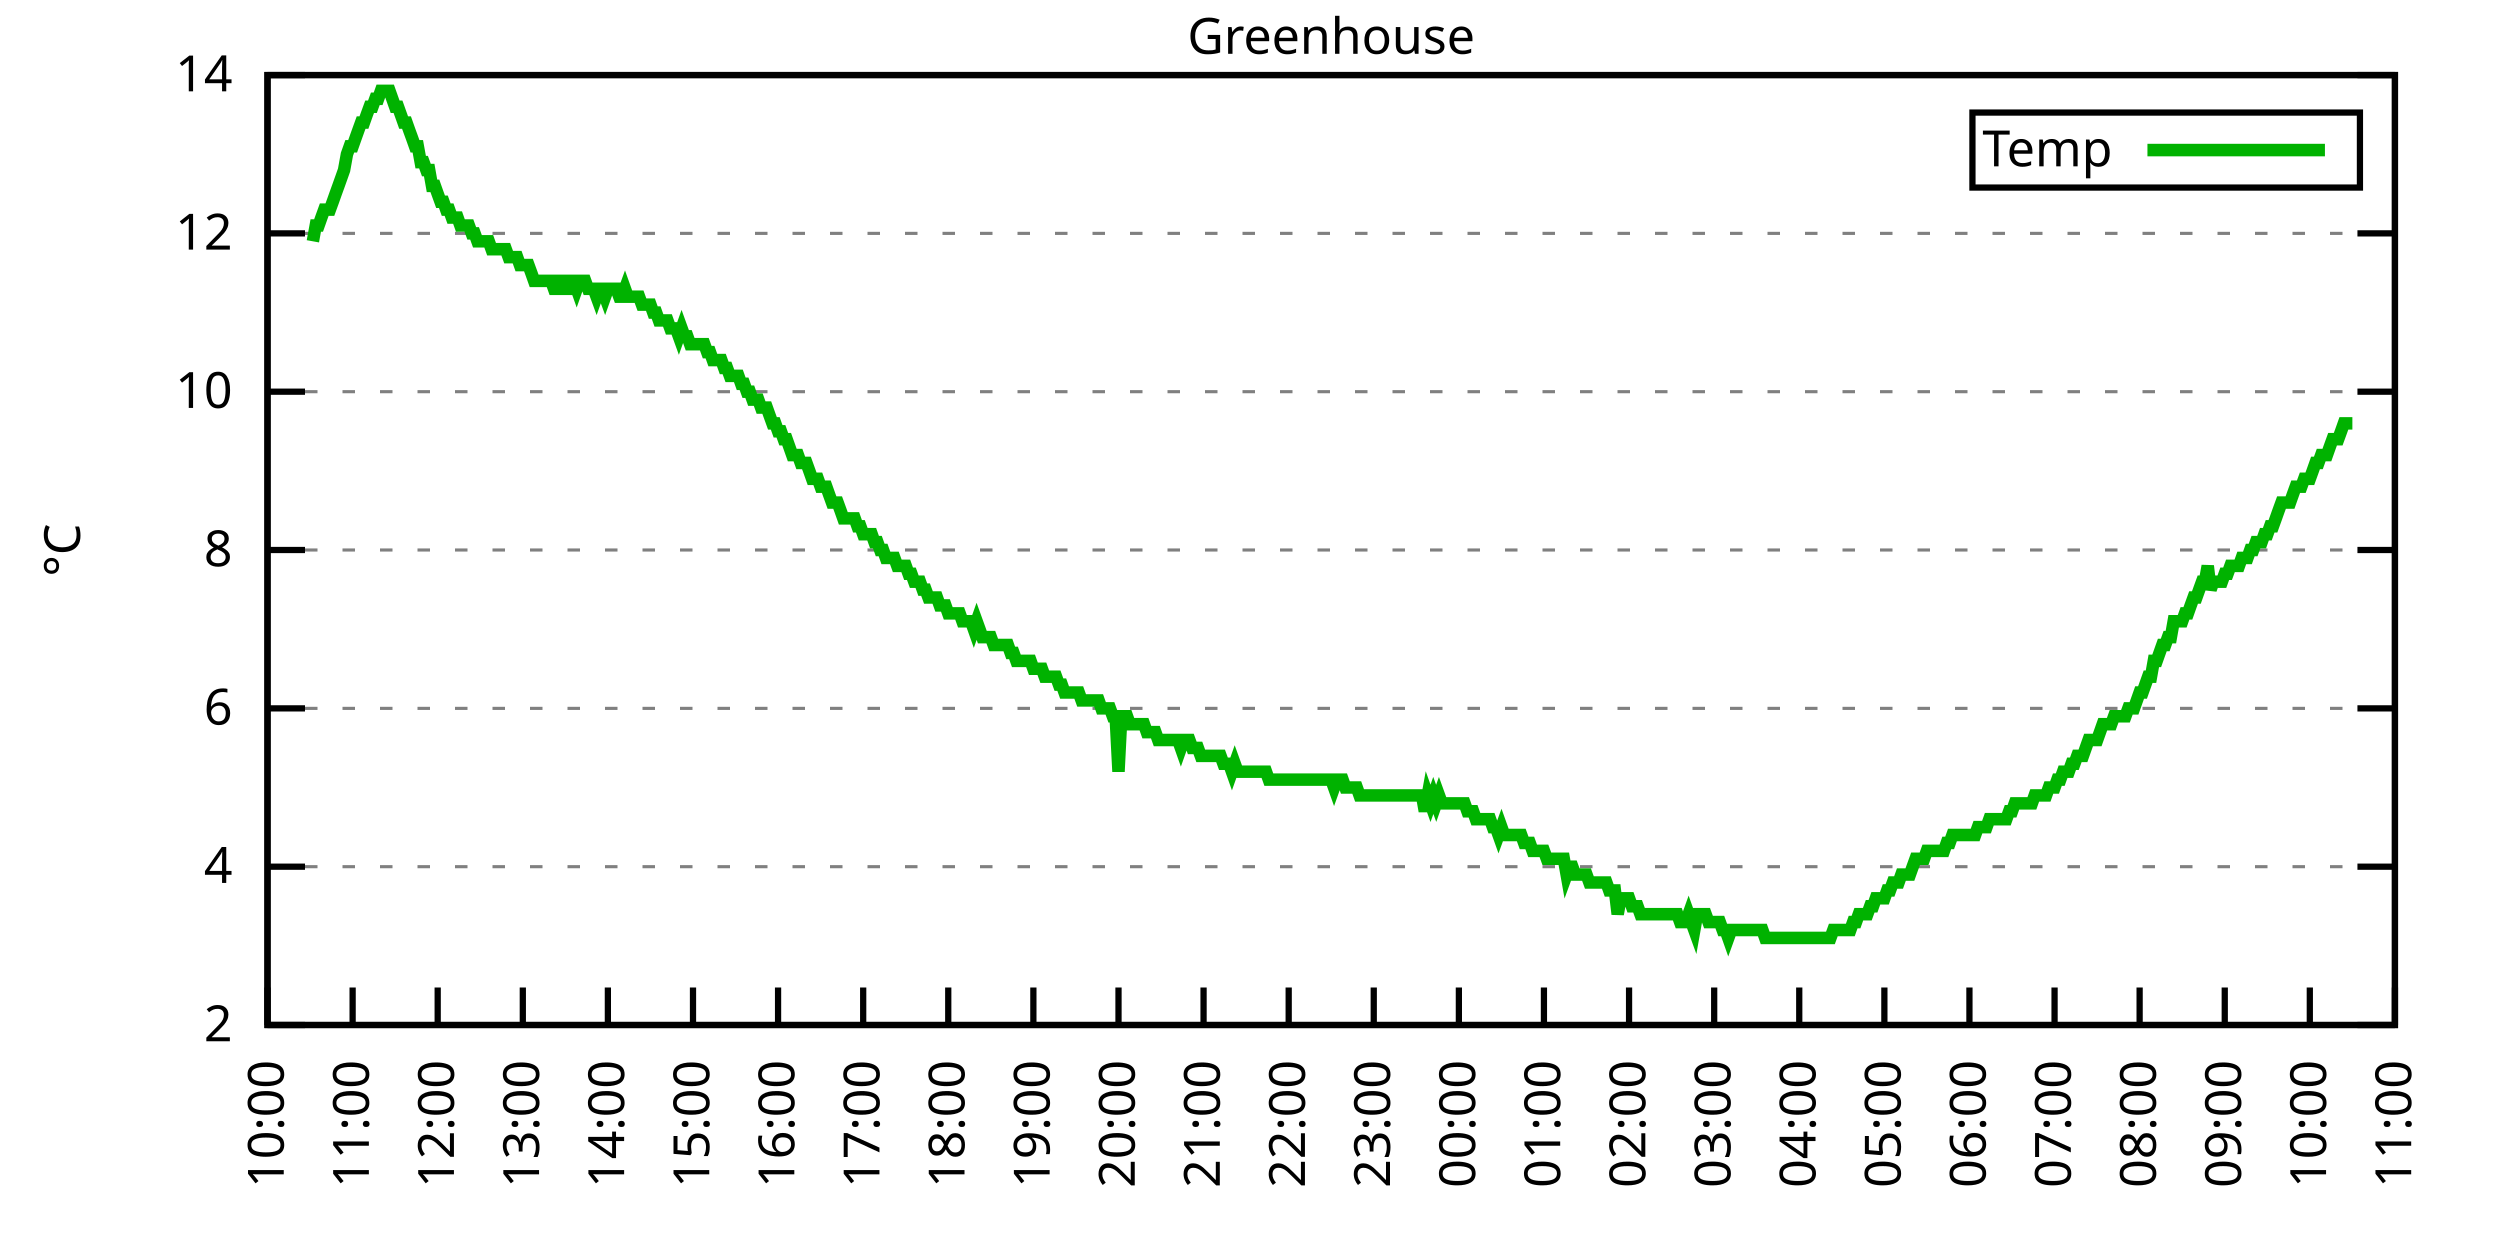
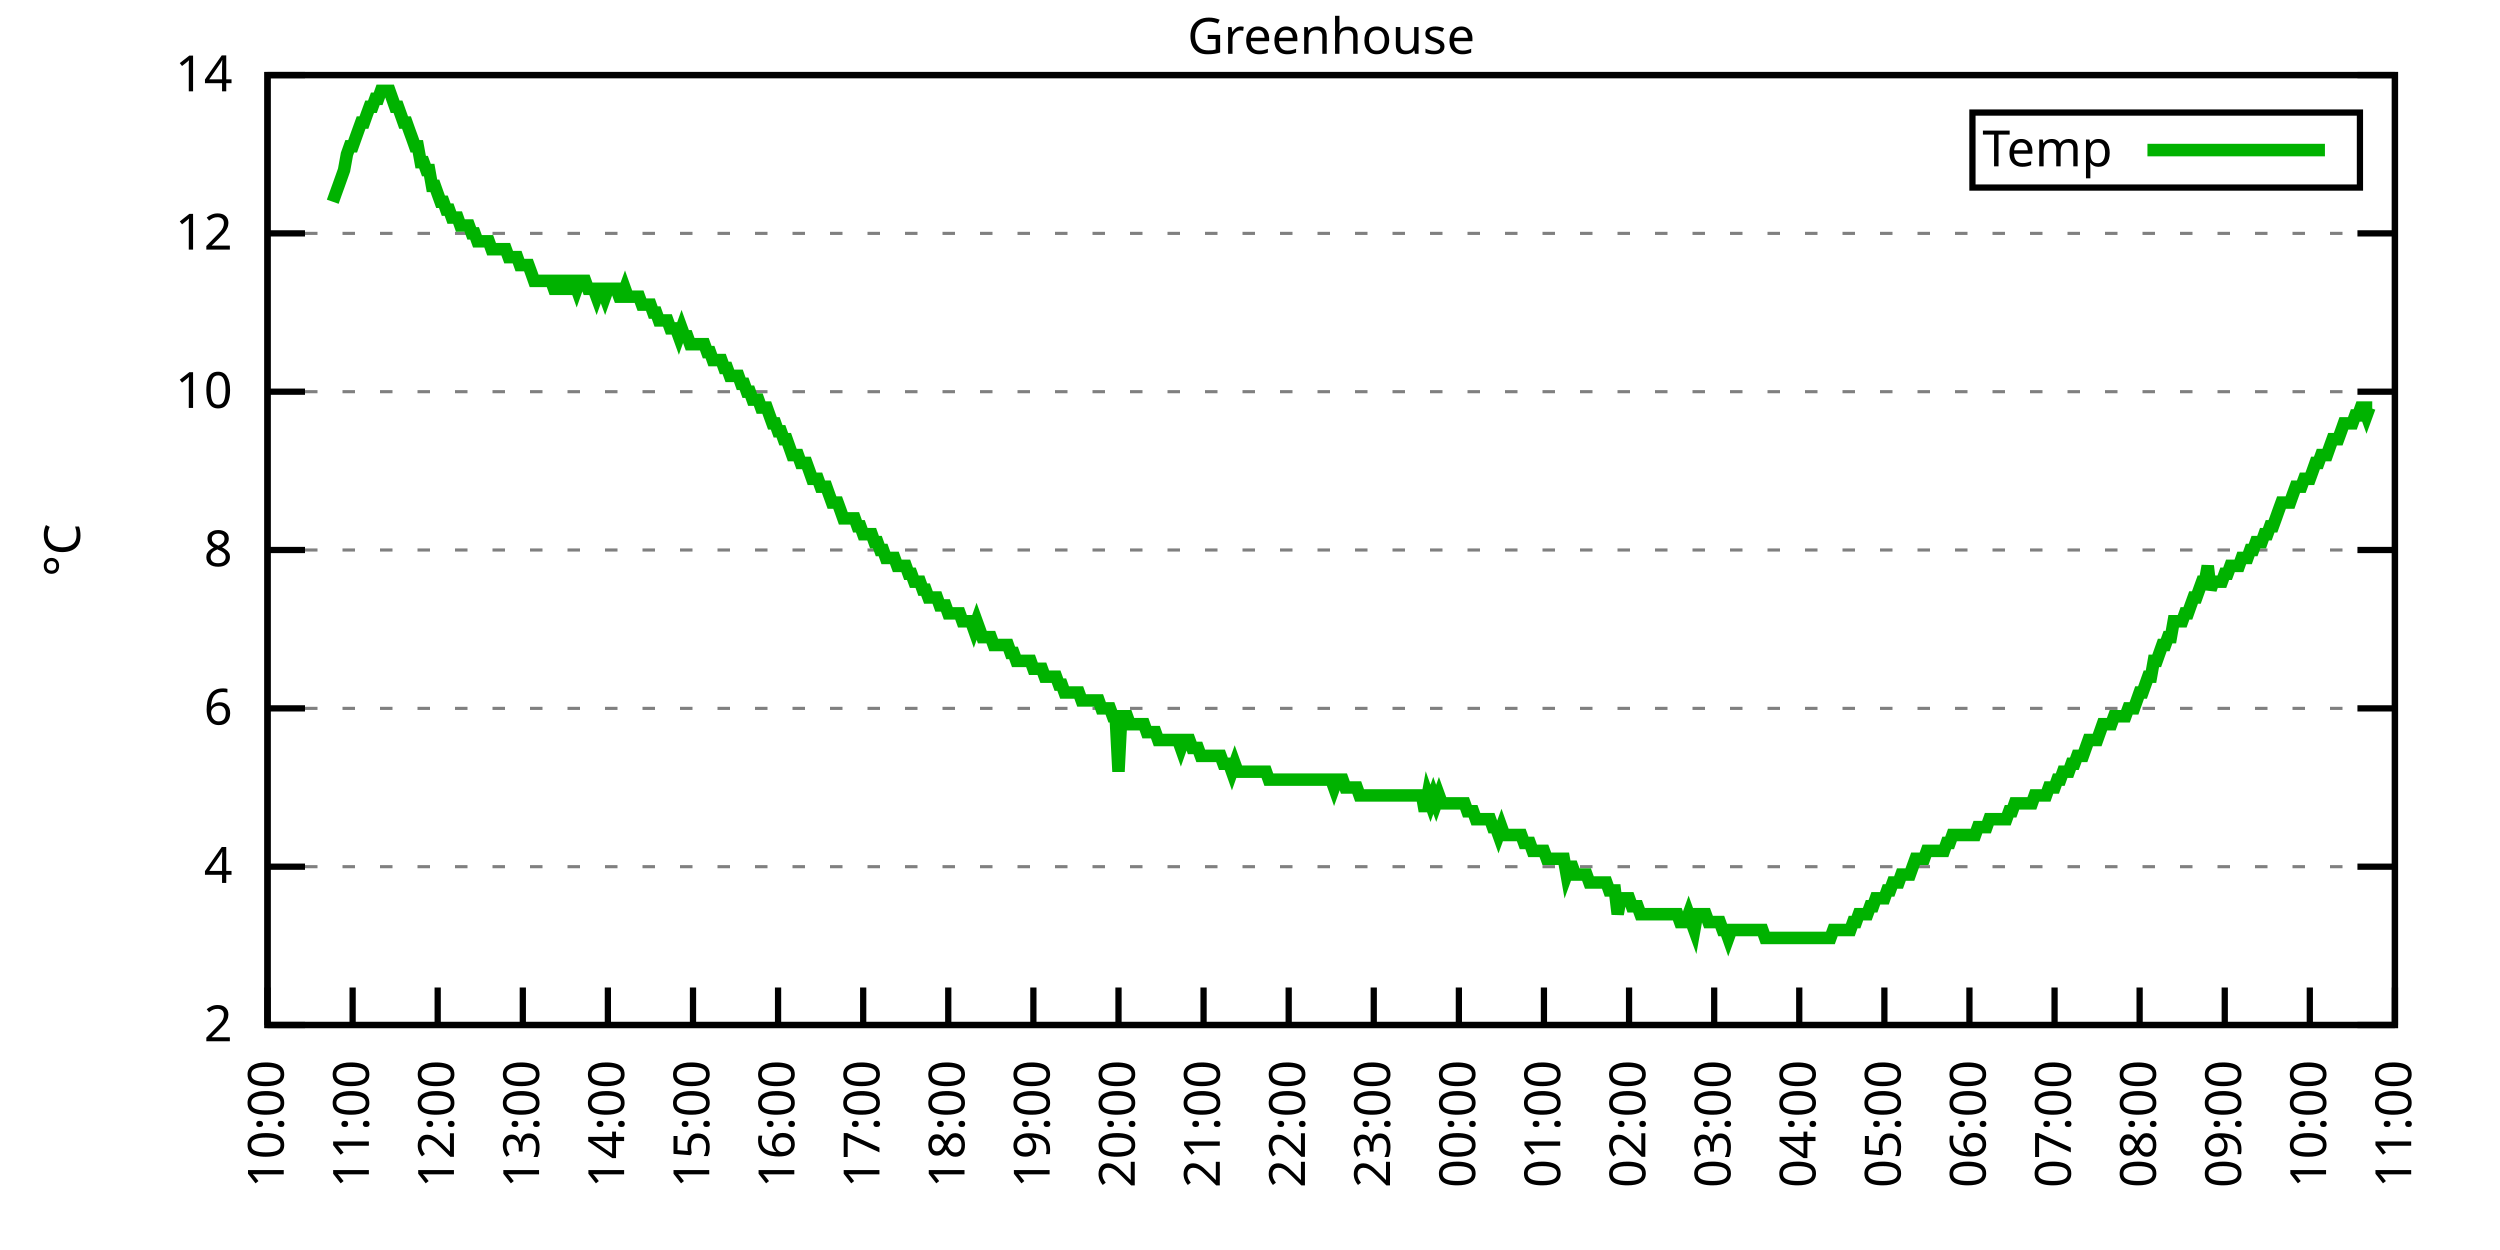
<svg xmlns="http://www.w3.org/2000/svg" xmlns:xlink="http://www.w3.org/1999/xlink" width="400" height="200" viewBox="0 0 400 200">
  <g id="gnuplot_canvas">
    <rect x="0" y="0" width="400" height="200" fill="none" />
    <defs>
      <circle id="gpDot" r="0.5" stroke-width="0.5" stroke="currentColor" />
      <path id="gpPt0" stroke-width="0.333" stroke="currentColor" d="M-1,0 h2 M0,-1 v2" />
      <path id="gpPt1" stroke-width="0.333" stroke="currentColor" d="M-1,-1 L1,1 M1,-1 L-1,1" />
      <path id="gpPt2" stroke-width="0.333" stroke="currentColor" d="M-1,0 L1,0 M0,-1 L0,1 M-1,-1 L1,1 M-1,1 L1,-1" />
      <rect id="gpPt3" stroke-width="0.333" stroke="currentColor" x="-1" y="-1" width="2" height="2" />
      <rect id="gpPt4" stroke-width="0.333" stroke="currentColor" fill="currentColor" x="-1" y="-1" width="2" height="2" />
      <circle id="gpPt5" stroke-width="0.333" stroke="currentColor" cx="0" cy="0" r="1" />
      <use xlink:href="#gpPt5" id="gpPt6" fill="currentColor" stroke="none" />
      <path id="gpPt7" stroke-width="0.333" stroke="currentColor" d="M0,-1.33 L-1.33,0.67 L1.33,0.67 z" />
      <use xlink:href="#gpPt7" id="gpPt8" fill="currentColor" stroke="none" />
      <use xlink:href="#gpPt7" id="gpPt9" stroke="currentColor" transform="rotate(180)" />
      <use xlink:href="#gpPt9" id="gpPt10" fill="currentColor" stroke="none" />
      <use xlink:href="#gpPt3" id="gpPt11" stroke="currentColor" transform="rotate(45)" />
      <use xlink:href="#gpPt11" id="gpPt12" fill="currentColor" stroke="none" />
      <path id="gpPt13" stroke-width="0.333" stroke="currentColor" d="M0,1.330 L1.265,0.411 L0.782,-1.067 L-0.782,-1.076 L-1.265,0.411 z" />
      <use xlink:href="#gpPt13" id="gpPt14" fill="currentColor" stroke="none" />
      <filter id="textbox" filterUnits="objectBoundingBox" x="0" y="0" height="1" width="1">
        <feFlood flood-color="white" flood-opacity="1" result="bgnd" />
        <feComposite in="SourceGraphic" in2="bgnd" operator="atop" />
      </filter>
      <filter id="greybox" filterUnits="objectBoundingBox" x="0" y="0" height="1" width="1">
        <feFlood flood-color="lightgrey" flood-opacity="1" result="grey" />
        <feComposite in="SourceGraphic" in2="grey" operator="atop" />
      </filter>
    </defs>
    <g fill="none" color="white" stroke="currentColor" stroke-width="1.00" stroke-linecap="butt" stroke-linejoin="miter">
</g>
    <g fill="none" color="black" stroke="currentColor" stroke-width="1.00" stroke-linecap="butt" stroke-linejoin="miter">
      <g stroke="none" shape-rendering="crispEdges">
        <polygon fill="rgb(255, 255, 255)" points="42.80,164.00 383.18,164.00 383.18,12.02 42.80,12.02 " />
      </g>
    </g>
    <g fill="none" color="black" stroke="currentColor" stroke-width="1.00" stroke-linecap="butt" stroke-linejoin="miter">
</g>
    <g fill="none" color="black" stroke="black" stroke-width="0.50" stroke-linecap="butt" stroke-linejoin="miter">
</g>
    <g fill="none" color="gray" stroke="currentColor" stroke-width="0.50" stroke-linecap="butt" stroke-linejoin="miter">
      <path stroke="gray" stroke-dasharray="2,4" class="gridline" d="M42.80,164.00 L383.19,164.00  " />
    </g>
    <g fill="none" color="gray" stroke="gray" stroke-width="1.00" stroke-linecap="butt" stroke-linejoin="miter">
</g>
    <g fill="none" color="black" stroke="currentColor" stroke-width="1.00" stroke-linecap="butt" stroke-linejoin="miter">
      <path stroke="black" d="M42.80,164.00 L48.80,164.00 M383.19,164.00 L377.19,164.00  " />
      <g transform="translate(37.20,166.60)" stroke="none" fill="black" font-family="Sans" font-size="8.00" text-anchor="end">
        <text>
          <tspan font-family="Sans"> 2</tspan>
        </text>
      </g>
    </g>
    <g fill="none" color="black" stroke="currentColor" stroke-width="1.00" stroke-linecap="butt" stroke-linejoin="miter">
</g>
    <g fill="none" color="black" stroke="black" stroke-width="0.50" stroke-linecap="butt" stroke-linejoin="miter">
</g>
    <g fill="none" color="gray" stroke="currentColor" stroke-width="0.50" stroke-linecap="butt" stroke-linejoin="miter">
      <path stroke="gray" stroke-dasharray="2,4" class="gridline" d="M42.80,138.67 L383.19,138.67  " />
    </g>
    <g fill="none" color="gray" stroke="gray" stroke-width="1.00" stroke-linecap="butt" stroke-linejoin="miter">
</g>
    <g fill="none" color="black" stroke="currentColor" stroke-width="1.00" stroke-linecap="butt" stroke-linejoin="miter">
      <path stroke="black" d="M42.80,138.67 L48.80,138.67 M383.19,138.67 L377.19,138.67  " />
      <g transform="translate(37.20,141.27)" stroke="none" fill="black" font-family="Sans" font-size="8.00" text-anchor="end">
        <text>
          <tspan font-family="Sans"> 4</tspan>
        </text>
      </g>
    </g>
    <g fill="none" color="black" stroke="currentColor" stroke-width="1.00" stroke-linecap="butt" stroke-linejoin="miter">
</g>
    <g fill="none" color="black" stroke="black" stroke-width="0.50" stroke-linecap="butt" stroke-linejoin="miter">
</g>
    <g fill="none" color="gray" stroke="currentColor" stroke-width="0.50" stroke-linecap="butt" stroke-linejoin="miter">
      <path stroke="gray" stroke-dasharray="2,4" class="gridline" d="M42.80,113.34 L383.19,113.34  " />
    </g>
    <g fill="none" color="gray" stroke="gray" stroke-width="1.00" stroke-linecap="butt" stroke-linejoin="miter">
</g>
    <g fill="none" color="black" stroke="currentColor" stroke-width="1.00" stroke-linecap="butt" stroke-linejoin="miter">
      <path stroke="black" d="M42.80,113.34 L48.80,113.34 M383.19,113.34 L377.19,113.34  " />
      <g transform="translate(37.20,115.94)" stroke="none" fill="black" font-family="Sans" font-size="8.00" text-anchor="end">
        <text>
          <tspan font-family="Sans"> 6</tspan>
        </text>
      </g>
    </g>
    <g fill="none" color="black" stroke="currentColor" stroke-width="1.00" stroke-linecap="butt" stroke-linejoin="miter">
</g>
    <g fill="none" color="black" stroke="black" stroke-width="0.50" stroke-linecap="butt" stroke-linejoin="miter">
</g>
    <g fill="none" color="gray" stroke="currentColor" stroke-width="0.50" stroke-linecap="butt" stroke-linejoin="miter">
      <path stroke="gray" stroke-dasharray="2,4" class="gridline" d="M42.80,88.00 L383.19,88.00  " />
    </g>
    <g fill="none" color="gray" stroke="gray" stroke-width="1.00" stroke-linecap="butt" stroke-linejoin="miter">
</g>
    <g fill="none" color="black" stroke="currentColor" stroke-width="1.00" stroke-linecap="butt" stroke-linejoin="miter">
      <path stroke="black" d="M42.80,88.00 L48.80,88.00 M383.19,88.00 L377.19,88.00  " />
      <g transform="translate(37.20,90.60)" stroke="none" fill="black" font-family="Sans" font-size="8.00" text-anchor="end">
        <text>
          <tspan font-family="Sans"> 8</tspan>
        </text>
      </g>
    </g>
    <g fill="none" color="black" stroke="currentColor" stroke-width="1.00" stroke-linecap="butt" stroke-linejoin="miter">
</g>
    <g fill="none" color="black" stroke="black" stroke-width="0.50" stroke-linecap="butt" stroke-linejoin="miter">
</g>
    <g fill="none" color="gray" stroke="currentColor" stroke-width="0.50" stroke-linecap="butt" stroke-linejoin="miter">
      <path stroke="gray" stroke-dasharray="2,4" class="gridline" d="M42.80,62.67 L383.19,62.67  " />
    </g>
    <g fill="none" color="gray" stroke="gray" stroke-width="1.00" stroke-linecap="butt" stroke-linejoin="miter">
</g>
    <g fill="none" color="black" stroke="currentColor" stroke-width="1.00" stroke-linecap="butt" stroke-linejoin="miter">
      <path stroke="black" d="M42.80,62.67 L48.80,62.67 M383.19,62.67 L377.19,62.67  " />
      <g transform="translate(37.20,65.27)" stroke="none" fill="black" font-family="Sans" font-size="8.00" text-anchor="end">
        <text>
          <tspan font-family="Sans"> 10</tspan>
        </text>
      </g>
    </g>
    <g fill="none" color="black" stroke="currentColor" stroke-width="1.00" stroke-linecap="butt" stroke-linejoin="miter">
</g>
    <g fill="none" color="black" stroke="black" stroke-width="0.50" stroke-linecap="butt" stroke-linejoin="miter">
</g>
    <g fill="none" color="gray" stroke="currentColor" stroke-width="0.50" stroke-linecap="butt" stroke-linejoin="miter">
      <path stroke="gray" stroke-dasharray="2,4" class="gridline" d="M42.80,37.34 L383.19,37.34  " />
    </g>
    <g fill="none" color="gray" stroke="gray" stroke-width="1.00" stroke-linecap="butt" stroke-linejoin="miter">
</g>
    <g fill="none" color="black" stroke="currentColor" stroke-width="1.00" stroke-linecap="butt" stroke-linejoin="miter">
      <path stroke="black" d="M42.80,37.34 L48.80,37.34 M383.19,37.34 L377.19,37.34  " />
      <g transform="translate(37.20,39.94)" stroke="none" fill="black" font-family="Sans" font-size="8.00" text-anchor="end">
        <text>
          <tspan font-family="Sans"> 12</tspan>
        </text>
      </g>
    </g>
    <g fill="none" color="black" stroke="currentColor" stroke-width="1.00" stroke-linecap="butt" stroke-linejoin="miter">
</g>
    <g fill="none" color="black" stroke="black" stroke-width="0.50" stroke-linecap="butt" stroke-linejoin="miter">
</g>
    <g fill="none" color="gray" stroke="currentColor" stroke-width="0.50" stroke-linecap="butt" stroke-linejoin="miter">
      <path stroke="gray" stroke-dasharray="2,4" class="gridline" d="M42.80,12.01 L383.19,12.01  " />
    </g>
    <g fill="none" color="gray" stroke="gray" stroke-width="1.00" stroke-linecap="butt" stroke-linejoin="miter">
</g>
    <g fill="none" color="black" stroke="currentColor" stroke-width="1.00" stroke-linecap="butt" stroke-linejoin="miter">
      <path stroke="black" d="M42.80,12.01 L48.80,12.01 M383.19,12.01 L377.19,12.01  " />
      <g transform="translate(37.20,14.61)" stroke="none" fill="black" font-family="Sans" font-size="8.00" text-anchor="end">
        <text>
          <tspan font-family="Sans"> 14</tspan>
        </text>
      </g>
    </g>
    <g fill="none" color="black" stroke="currentColor" stroke-width="1.00" stroke-linecap="butt" stroke-linejoin="miter">
      <path stroke="black" d="M42.80,164.00 L42.80,158.00  " />
      <g transform="translate(45.40,169.60) rotate(270.00)" stroke="none" fill="black" font-family="Sans" font-size="8.00" text-anchor="end">
        <text>
          <tspan font-family="Sans">10:00</tspan>
        </text>
      </g>
    </g>
    <g fill="none" color="black" stroke="currentColor" stroke-width="1.00" stroke-linecap="butt" stroke-linejoin="miter">
      <path stroke="black" d="M56.42,164.00 L56.42,158.00  " />
      <g transform="translate(59.02,169.60) rotate(270.00)" stroke="none" fill="black" font-family="Sans" font-size="8.00" text-anchor="end">
        <text>
          <tspan font-family="Sans">11:00</tspan>
        </text>
      </g>
    </g>
    <g fill="none" color="black" stroke="currentColor" stroke-width="1.00" stroke-linecap="butt" stroke-linejoin="miter">
      <path stroke="black" d="M70.03,164.00 L70.03,158.00  " />
      <g transform="translate(72.63,169.60) rotate(270.00)" stroke="none" fill="black" font-family="Sans" font-size="8.00" text-anchor="end">
        <text>
          <tspan font-family="Sans">12:00</tspan>
        </text>
      </g>
    </g>
    <g fill="none" color="black" stroke="currentColor" stroke-width="1.00" stroke-linecap="butt" stroke-linejoin="miter">
      <path stroke="black" d="M83.65,164.00 L83.65,158.00  " />
      <g transform="translate(86.25,169.60) rotate(270.00)" stroke="none" fill="black" font-family="Sans" font-size="8.00" text-anchor="end">
        <text>
          <tspan font-family="Sans">13:00</tspan>
        </text>
      </g>
    </g>
    <g fill="none" color="black" stroke="currentColor" stroke-width="1.00" stroke-linecap="butt" stroke-linejoin="miter">
      <path stroke="black" d="M97.26,164.00 L97.26,158.00  " />
      <g transform="translate(99.86,169.60) rotate(270.00)" stroke="none" fill="black" font-family="Sans" font-size="8.00" text-anchor="end">
        <text>
          <tspan font-family="Sans">14:00</tspan>
        </text>
      </g>
    </g>
    <g fill="none" color="black" stroke="currentColor" stroke-width="1.00" stroke-linecap="butt" stroke-linejoin="miter">
      <path stroke="black" d="M110.88,164.00 L110.88,158.00  " />
      <g transform="translate(113.48,169.60) rotate(270.00)" stroke="none" fill="black" font-family="Sans" font-size="8.00" text-anchor="end">
        <text>
          <tspan font-family="Sans">15:00</tspan>
        </text>
      </g>
    </g>
    <g fill="none" color="black" stroke="currentColor" stroke-width="1.00" stroke-linecap="butt" stroke-linejoin="miter">
      <path stroke="black" d="M124.49,164.00 L124.49,158.00  " />
      <g transform="translate(127.09,169.60) rotate(270.00)" stroke="none" fill="black" font-family="Sans" font-size="8.00" text-anchor="end">
        <text>
          <tspan font-family="Sans">16:00</tspan>
        </text>
      </g>
    </g>
    <g fill="none" color="black" stroke="currentColor" stroke-width="1.00" stroke-linecap="butt" stroke-linejoin="miter">
      <path stroke="black" d="M138.11,164.00 L138.11,158.00  " />
      <g transform="translate(140.71,169.60) rotate(270.00)" stroke="none" fill="black" font-family="Sans" font-size="8.00" text-anchor="end">
        <text>
          <tspan font-family="Sans">17:00</tspan>
        </text>
      </g>
    </g>
    <g fill="none" color="black" stroke="currentColor" stroke-width="1.00" stroke-linecap="butt" stroke-linejoin="miter">
      <path stroke="black" d="M151.72,164.00 L151.72,158.00  " />
      <g transform="translate(154.32,169.60) rotate(270.00)" stroke="none" fill="black" font-family="Sans" font-size="8.00" text-anchor="end">
        <text>
          <tspan font-family="Sans">18:00</tspan>
        </text>
      </g>
    </g>
    <g fill="none" color="black" stroke="currentColor" stroke-width="1.00" stroke-linecap="butt" stroke-linejoin="miter">
      <path stroke="black" d="M165.34,164.00 L165.34,158.00  " />
      <g transform="translate(167.94,169.60) rotate(270.00)" stroke="none" fill="black" font-family="Sans" font-size="8.00" text-anchor="end">
        <text>
          <tspan font-family="Sans">19:00</tspan>
        </text>
      </g>
    </g>
    <g fill="none" color="black" stroke="currentColor" stroke-width="1.00" stroke-linecap="butt" stroke-linejoin="miter">
      <path stroke="black" d="M178.96,164.00 L178.96,158.00  " />
      <g transform="translate(181.56,169.60) rotate(270.00)" stroke="none" fill="black" font-family="Sans" font-size="8.00" text-anchor="end">
        <text>
          <tspan font-family="Sans">20:00</tspan>
        </text>
      </g>
    </g>
    <g fill="none" color="black" stroke="currentColor" stroke-width="1.00" stroke-linecap="butt" stroke-linejoin="miter">
      <path stroke="black" d="M192.57,164.00 L192.57,158.00  " />
      <g transform="translate(195.17,169.60) rotate(270.00)" stroke="none" fill="black" font-family="Sans" font-size="8.00" text-anchor="end">
        <text>
          <tspan font-family="Sans">21:00</tspan>
        </text>
      </g>
    </g>
    <g fill="none" color="black" stroke="currentColor" stroke-width="1.00" stroke-linecap="butt" stroke-linejoin="miter">
      <path stroke="black" d="M206.19,164.00 L206.19,158.00  " />
      <g transform="translate(208.79,169.60) rotate(270.00)" stroke="none" fill="black" font-family="Sans" font-size="8.00" text-anchor="end">
        <text>
          <tspan font-family="Sans">22:00</tspan>
        </text>
      </g>
    </g>
    <g fill="none" color="black" stroke="currentColor" stroke-width="1.00" stroke-linecap="butt" stroke-linejoin="miter">
      <path stroke="black" d="M219.80,164.00 L219.80,158.00  " />
      <g transform="translate(222.40,169.60) rotate(270.00)" stroke="none" fill="black" font-family="Sans" font-size="8.00" text-anchor="end">
        <text>
          <tspan font-family="Sans">23:00</tspan>
        </text>
      </g>
    </g>
    <g fill="none" color="black" stroke="currentColor" stroke-width="1.00" stroke-linecap="butt" stroke-linejoin="miter">
      <path stroke="black" d="M233.42,164.00 L233.42,158.00  " />
      <g transform="translate(236.02,169.60) rotate(270.00)" stroke="none" fill="black" font-family="Sans" font-size="8.00" text-anchor="end">
        <text>
          <tspan font-family="Sans">00:00</tspan>
        </text>
      </g>
    </g>
    <g fill="none" color="black" stroke="currentColor" stroke-width="1.00" stroke-linecap="butt" stroke-linejoin="miter">
      <path stroke="black" d="M247.03,164.00 L247.03,158.00  " />
      <g transform="translate(249.63,169.60) rotate(270.00)" stroke="none" fill="black" font-family="Sans" font-size="8.00" text-anchor="end">
        <text>
          <tspan font-family="Sans">01:00</tspan>
        </text>
      </g>
    </g>
    <g fill="none" color="black" stroke="currentColor" stroke-width="1.00" stroke-linecap="butt" stroke-linejoin="miter">
      <path stroke="black" d="M260.65,164.00 L260.65,158.00  " />
      <g transform="translate(263.25,169.60) rotate(270.00)" stroke="none" fill="black" font-family="Sans" font-size="8.00" text-anchor="end">
        <text>
          <tspan font-family="Sans">02:00</tspan>
        </text>
      </g>
    </g>
    <g fill="none" color="black" stroke="currentColor" stroke-width="1.00" stroke-linecap="butt" stroke-linejoin="miter">
      <path stroke="black" d="M274.27,164.00 L274.27,158.00  " />
      <g transform="translate(276.87,169.60) rotate(270.00)" stroke="none" fill="black" font-family="Sans" font-size="8.00" text-anchor="end">
        <text>
          <tspan font-family="Sans">03:00</tspan>
        </text>
      </g>
    </g>
    <g fill="none" color="black" stroke="currentColor" stroke-width="1.00" stroke-linecap="butt" stroke-linejoin="miter">
      <path stroke="black" d="M287.88,164.00 L287.88,158.00  " />
      <g transform="translate(290.48,169.60) rotate(270.00)" stroke="none" fill="black" font-family="Sans" font-size="8.00" text-anchor="end">
        <text>
          <tspan font-family="Sans">04:00</tspan>
        </text>
      </g>
    </g>
    <g fill="none" color="black" stroke="currentColor" stroke-width="1.00" stroke-linecap="butt" stroke-linejoin="miter">
      <path stroke="black" d="M301.50,164.00 L301.50,158.00  " />
      <g transform="translate(304.10,169.60) rotate(270.00)" stroke="none" fill="black" font-family="Sans" font-size="8.00" text-anchor="end">
        <text>
          <tspan font-family="Sans">05:00</tspan>
        </text>
      </g>
    </g>
    <g fill="none" color="black" stroke="currentColor" stroke-width="1.00" stroke-linecap="butt" stroke-linejoin="miter">
      <path stroke="black" d="M315.11,164.00 L315.11,158.00  " />
      <g transform="translate(317.71,169.60) rotate(270.00)" stroke="none" fill="black" font-family="Sans" font-size="8.00" text-anchor="end">
        <text>
          <tspan font-family="Sans">06:00</tspan>
        </text>
      </g>
    </g>
    <g fill="none" color="black" stroke="currentColor" stroke-width="1.00" stroke-linecap="butt" stroke-linejoin="miter">
      <path stroke="black" d="M328.73,164.00 L328.73,158.00  " />
      <g transform="translate(331.33,169.60) rotate(270.00)" stroke="none" fill="black" font-family="Sans" font-size="8.00" text-anchor="end">
        <text>
          <tspan font-family="Sans">07:00</tspan>
        </text>
      </g>
    </g>
    <g fill="none" color="black" stroke="currentColor" stroke-width="1.00" stroke-linecap="butt" stroke-linejoin="miter">
      <path stroke="black" d="M342.34,164.00 L342.34,158.00  " />
      <g transform="translate(344.94,169.60) rotate(270.00)" stroke="none" fill="black" font-family="Sans" font-size="8.00" text-anchor="end">
        <text>
          <tspan font-family="Sans">08:00</tspan>
        </text>
      </g>
    </g>
    <g fill="none" color="black" stroke="currentColor" stroke-width="1.00" stroke-linecap="butt" stroke-linejoin="miter">
      <path stroke="black" d="M355.96,164.00 L355.96,158.00  " />
      <g transform="translate(358.56,169.60) rotate(270.00)" stroke="none" fill="black" font-family="Sans" font-size="8.00" text-anchor="end">
        <text>
          <tspan font-family="Sans">09:00</tspan>
        </text>
      </g>
    </g>
    <g fill="none" color="black" stroke="currentColor" stroke-width="1.00" stroke-linecap="butt" stroke-linejoin="miter">
      <path stroke="black" d="M369.57,164.00 L369.57,158.00  " />
      <g transform="translate(372.17,169.60) rotate(270.00)" stroke="none" fill="black" font-family="Sans" font-size="8.00" text-anchor="end">
        <text>
          <tspan font-family="Sans">10:00</tspan>
        </text>
      </g>
    </g>
    <g fill="none" color="black" stroke="currentColor" stroke-width="1.00" stroke-linecap="butt" stroke-linejoin="miter">
      <path stroke="black" d="M383.19,164.00 L383.19,158.00  " />
      <g transform="translate(385.79,169.60) rotate(270.00)" stroke="none" fill="black" font-family="Sans" font-size="8.00" text-anchor="end">
        <text>
          <tspan font-family="Sans">11:00</tspan>
        </text>
      </g>
    </g>
    <g fill="none" color="black" stroke="currentColor" stroke-width="1.00" stroke-linecap="butt" stroke-linejoin="miter">
</g>
    <g fill="none" color="black" stroke="currentColor" stroke-width="1.00" stroke-linecap="butt" stroke-linejoin="miter">
      <path stroke="black" d="M42.80,12.01 L42.80,164.00 L383.19,164.00 L383.19,12.01 L42.80,12.01 Z  " />
    </g>
    <g fill="none" color="black" stroke="currentColor" stroke-width="1.00" stroke-linecap="butt" stroke-linejoin="miter">
</g>
    <g fill="none" color="black" stroke="currentColor" stroke-width="1.00" stroke-linecap="butt" stroke-linejoin="miter">
      <path stroke="black" d="M315.59,30.01 L315.59,18.01 L377.59,18.01 L377.59,30.01 L315.59,30.01 Z  " />
    </g>
    <g id="Greenhouse_plot_1">
      <g fill="none" color="white" stroke="black" stroke-width="2.00" stroke-linecap="butt" stroke-linejoin="miter">
</g>
      <g fill="none" color="black" stroke="currentColor" stroke-width="2.00" stroke-linecap="butt" stroke-linejoin="miter">
        <g transform="translate(337.99,26.61)" stroke="none" fill="black" font-family="Sans" font-size="8.00" text-anchor="end">
          <text>
            <tspan font-family="Sans">Temp</tspan>
          </text>
        </g>
      </g>
      <g fill="none" color="black" stroke="currentColor" stroke-width="2.00" stroke-linecap="butt" stroke-linejoin="miter">
-         <path stroke="rgb(  0, 178,   0)" d="M343.59,24.01 L371.99,24.01 M50.06,38.61 L50.52,36.08 L50.97,36.08 L51.42,34.81 L51.88,33.54 L52.33,33.54   L52.78,33.54 L53.24,32.28 L53.69,31.01 L54.15,29.74 L54.60,28.48 L55.05,27.21 L55.51,24.68 L55.96,23.41   L56.42,23.41 L56.87,22.14 L57.32,20.88 L57.78,19.61 L58.23,19.61 L58.68,18.34 L59.14,17.08 L59.59,17.08   L60.05,15.81 L60.50,15.81 L60.95,14.54 L61.41,14.54 L61.86,14.54 L62.32,14.54 L62.77,15.81 L63.22,17.08   L63.68,17.08 L64.13,18.34 L64.58,19.61 L65.04,19.61 L65.49,20.88 L65.95,22.14 L66.40,23.41 L66.85,23.41   L67.31,25.94 L67.76,25.94 L68.22,27.21 L68.67,27.21 L69.12,29.74 L69.58,29.74 L70.03,31.01 L70.49,32.28   L70.94,32.28 L71.39,33.54 L71.85,33.54 L72.30,34.81 L72.75,34.81 L73.21,34.81 L73.66,36.08 L74.12,36.08   L74.57,36.08 L75.02,36.08 L75.48,37.34 L75.93,37.34 L76.39,38.61 L76.84,38.61 L77.29,38.61 L77.75,38.61   L78.20,38.61 L78.65,39.87 L79.11,39.87 L79.56,39.87 L80.02,39.87 L80.47,39.87 L80.92,39.87 L81.38,41.14   L81.83,41.14 L82.29,41.14 L82.74,41.14 L83.19,42.41 L83.65,42.41 L84.10,42.41 L84.55,42.41 L85.01,43.67   L85.46,44.94 L85.92,44.94 L86.37,44.94 L86.82,44.94 L87.28,44.94 L87.73,44.94 L88.19,44.94 L88.64,46.21   L89.09,46.21 L89.55,44.94 L90.00,44.94 L90.45,46.21 L90.91,46.21 L91.36,44.94 L91.82,44.94 L92.27,46.21   L92.72,44.94 L93.18,44.94 L93.63,44.94 L94.09,46.21 L94.54,46.21 L94.99,46.21 L95.45,47.47 L95.90,46.21   L96.35,46.21 L96.81,47.47 L97.26,46.21 L97.72,46.21 L98.17,46.21 L98.62,46.21 L99.08,47.47 L99.53,47.47   L99.99,46.21 L100.44,47.47 L100.89,47.47 L101.35,47.47 L101.80,47.47 L102.25,47.47 L102.71,48.74 L103.16,48.74   L103.62,48.74 L104.07,48.74 L104.52,50.01 L104.98,50.01 L105.43,51.27 L105.89,51.27 L106.34,51.27 L106.79,51.27   L107.25,52.54 L107.70,52.54 L108.15,52.54 L108.61,53.81 L109.06,52.54 L109.52,53.81 L109.97,53.81 L110.42,55.07   L110.88,55.07 L111.33,55.07 L111.79,55.07 L112.24,55.07 L112.69,55.07 L113.15,56.34 L113.60,56.34 L114.05,57.61   L114.51,57.61 L114.96,57.61 L115.42,57.61 L115.87,58.87 L116.32,58.87 L116.78,60.14 L117.23,60.14 L117.69,60.14   L118.14,60.14 L118.59,61.41 L119.05,61.41 L119.50,62.67 L119.96,62.67 L120.41,63.94 L120.86,63.94 L121.32,63.94   L121.77,65.21 L122.22,65.21 L122.68,65.21 L123.13,66.47 L123.59,67.74 L124.04,67.74 L124.49,69.01 L124.95,69.01   L125.40,70.27 L125.86,70.27 L126.31,71.54 L126.76,72.81 L127.22,72.81 L127.67,72.81 L128.12,74.07 L128.58,74.07   L129.03,74.07 L129.49,75.34 L129.94,76.61 L130.39,76.61 L130.85,76.61 L131.30,77.87 L131.76,77.87 L132.21,77.87   L132.66,79.14 L133.12,80.41 L133.57,80.41 L134.02,80.41 L134.48,81.67 L134.93,82.94 L135.39,82.94 L135.84,82.94   L136.29,82.94 L136.75,82.94 L137.20,84.21 L137.66,84.21 L138.11,85.47 L138.56,85.47 L139.02,85.47 L139.47,85.47   L139.92,86.74 L140.38,86.74 L140.83,88.00 L141.29,88.00 L141.74,89.27 L142.19,89.27 L142.65,89.27 L143.10,89.27   L143.56,90.54 L144.01,90.54 L144.46,90.54 L144.92,90.54 L145.37,91.80 L145.82,91.80 L146.28,93.07 L146.73,93.07   L147.19,93.07 L147.64,94.34 L148.09,94.34 L148.55,95.60 L149.00,95.60 L149.46,95.60 L149.91,95.60 L150.36,96.87   L150.82,96.87 L151.27,96.87 L151.72,98.14 L152.18,98.14 L152.63,98.14 L153.09,98.14 L153.54,98.14 L153.99,99.40   L154.45,99.40 L154.90,99.40 L155.36,99.40 L155.81,100.67 L156.26,99.40 L156.72,100.67 L157.17,101.94 L157.62,101.94   L158.08,101.94 L158.53,101.94 L158.99,103.20 L159.44,103.20 L159.89,103.20 L160.35,103.20 L160.80,103.20 L161.26,103.20   L161.71,104.47 L162.16,104.47 L162.62,105.74 L163.07,105.74 L163.52,105.74 L163.98,105.74 L164.43,105.74 L164.89,105.74   L165.34,107.00 L165.79,107.00 L166.25,107.00 L166.70,107.00 L167.16,108.27 L167.61,108.27 L168.06,108.27 L168.52,108.27   L168.97,108.27 L169.43,109.54 L169.88,109.54 L170.33,110.80 L170.79,110.80 L171.24,110.80 L171.69,110.80 L172.15,110.80   L172.60,110.80 L173.06,112.07 L173.51,112.07 L173.96,112.07 L174.42,112.07 L174.87,112.07 L175.33,112.07 L175.78,112.07   L176.23,113.34 L176.69,113.34 L177.14,113.34 L177.59,113.34 L178.05,114.60 L178.50,114.60 L178.96,123.47 L179.41,114.60   L179.86,114.60 L180.32,114.60 L180.77,115.87 L181.23,115.87 L181.68,115.87 L182.13,115.87 L182.59,115.87 L183.04,115.87   L183.49,117.14 L183.95,117.14 L184.40,117.14 L184.86,117.14 L185.31,118.40 L185.76,118.40 L186.22,118.40 L186.67,118.40   L187.13,118.40 L187.58,118.40 L188.03,118.40 L188.49,118.40 L188.94,119.67 L189.39,118.40 L189.85,118.40 L190.30,118.40   L190.76,119.67 L191.21,119.67 L191.66,119.67 L192.12,120.94 L192.57,120.94 L193.03,120.94 L193.48,120.94 L193.93,120.94   L194.39,120.94 L194.84,120.94 L195.29,120.94 L195.75,122.20 L196.20,122.20 L196.66,122.20 L197.11,123.47 L197.56,122.20   L198.02,123.47 L198.47,123.47 L198.93,123.47 L199.38,123.47 L199.83,123.47 L200.29,123.47 L200.74,123.47 L201.19,123.47   L201.65,123.47 L202.10,123.47 L202.56,123.47 L203.01,124.74 L203.46,124.74 L203.92,124.74 L204.37,124.74 L204.83,124.74   L205.28,124.74 L205.73,124.74 L206.19,124.74 L206.64,124.74 L207.09,124.74 L207.55,124.74 L208.00,124.74 L208.46,124.74   L208.91,124.74 L209.36,124.74 L209.82,124.74 L210.27,124.74 L210.73,124.74 L211.18,124.74 L211.63,124.74 L212.09,124.74   L212.54,124.74 L213.00,124.74 L213.45,126.00 L213.90,124.74 L214.36,124.74 L214.81,124.74 L215.26,126.00 L215.72,126.00   L216.17,126.00 L216.63,126.00 L217.08,126.00 L217.53,127.27 L217.99,127.27 L218.44,127.27 L218.90,127.27 L219.35,127.27   L219.80,127.27 L220.26,127.27 L220.71,127.27 L221.16,127.27 L221.62,127.27 L222.07,127.27 L222.53,127.27 L222.98,127.27   L223.43,127.27 L223.89,127.27 L224.34,127.27 L224.80,127.27 L225.25,127.27 L225.70,127.27 L226.16,127.27 L226.61,127.27   L227.06,127.27 L227.52,127.27 L227.97,129.80 L228.43,127.27 L228.88,128.54 L229.33,127.27 L229.79,128.54 L230.24,127.27   L230.70,128.54 L231.15,128.54 L231.60,128.54 L232.06,128.54 L232.51,128.54 L232.96,128.54 L233.42,128.54 L233.87,128.54   L234.33,128.54 L234.78,129.80 L235.23,129.80 L235.69,129.80 L236.14,131.07 L236.60,131.07 L237.05,131.07 L237.50,131.07   L237.96,131.07 L238.41,131.07 L238.86,132.34 L239.32,132.34 L239.77,133.60 L240.23,132.34 L240.68,133.60 L241.13,133.60   L241.59,133.60 L242.04,133.60 L242.50,133.60 L242.95,133.60 L243.40,133.60 L243.86,134.87 L244.31,134.87 L244.76,134.87   L245.22,136.14 L245.67,136.14 L246.13,136.14 L246.58,136.14 L247.03,136.14 L247.49,137.40 L247.94,137.40 L248.40,137.40   L248.85,137.40 L249.30,137.40 L249.76,137.40 L250.21,137.40 L250.66,139.93 L251.12,138.67 L251.57,138.67 L252.03,139.93   L252.48,139.93 L252.93,139.93 L253.39,139.93 L253.84,139.93 L254.30,141.20 L254.75,141.20 L255.20,141.20 L255.66,141.20   L256.11,141.20 L256.56,141.20 L257.02,141.20 L257.47,142.47 L257.93,142.47 L258.38,142.47 L258.83,146.27 L259.29,143.73   L259.74,143.73 L260.20,143.73 L260.65,143.73 L261.10,145.00 L261.56,145.00 L262.01,145.00 L262.47,146.27 L262.92,146.27   L263.37,146.27 L263.83,146.27 L264.28,146.27 L264.73,146.27 L265.19,146.27 L265.64,146.27 L266.10,146.27 L266.55,146.27   L267.00,146.27 L267.46,146.27 L267.91,146.27 L268.37,146.27 L268.82,147.53 L269.27,147.53 L269.73,147.53 L270.18,146.27   L270.63,147.53 L271.09,148.80 L271.54,146.27 L272.00,146.27 L272.45,146.27 L272.90,146.27 L273.36,147.53 L273.81,147.53   L274.27,147.53 L274.72,147.53 L275.17,147.53 L275.63,148.80 L276.08,148.80 L276.53,150.07 L276.99,148.80 L277.44,148.80   L277.90,148.80 L278.35,148.80 L278.80,148.80 L279.26,148.80 L279.71,148.80 L280.17,148.80 L280.62,148.80 L281.07,148.80   L281.53,148.80 L281.98,148.80 L282.43,150.07 L282.89,150.07 L283.34,150.07 L283.80,150.07 L284.25,150.07 L284.70,150.07   L285.16,150.07 L285.61,150.07 L286.07,150.07 L286.52,150.07 L286.97,150.07 L287.43,150.07 L287.88,150.07 L288.33,150.07   L288.79,150.07 L289.24,150.07 L289.70,150.07 L290.15,150.07 L290.60,150.07 L291.06,150.07 L291.51,150.07 L291.97,150.07   L292.42,150.07 L292.87,150.07 L293.33,148.80 L293.78,148.80 L294.23,148.80 L294.69,148.80 L295.14,148.80 L295.60,148.80   L296.05,148.80 L296.50,147.53 L296.96,147.53 L297.41,146.27 L297.87,146.27 L298.32,146.27 L298.77,146.27 L299.23,145.00   L299.68,145.00 L300.13,143.73 L300.59,143.73 L301.04,143.73 L301.50,143.73 L301.95,142.47 L302.40,142.47 L302.86,141.20   L303.31,141.20 L303.77,141.20 L304.22,139.93 L304.67,139.93 L305.13,139.93 L305.58,139.93 L306.03,138.67 L306.49,137.40   L306.94,137.40 L307.40,137.40 L307.85,137.40 L308.30,136.14 L308.76,136.14 L309.21,136.14 L309.67,136.14 L310.12,136.14   L310.57,136.14 L311.03,136.14 L311.48,134.87 L311.94,134.87 L312.39,133.60 L312.84,133.60 L313.30,133.60 L313.75,133.60   L314.20,133.60 L314.66,133.60 L315.11,133.60 L315.57,133.60 L316.02,133.60 L316.47,132.34 L316.93,132.34 L317.38,132.34   L317.84,132.34 L318.29,131.07 L318.74,131.07 L319.20,131.07 L319.65,131.07 L320.10,131.07 L320.56,131.07 L321.01,131.07   L321.47,129.80 L321.92,129.80 L322.37,128.54 L322.83,128.54 L323.28,128.54 L323.74,128.54 L324.19,128.54 L324.64,128.54   L325.10,128.54 L325.55,127.27 L326.00,127.27 L326.46,127.27 L326.91,127.27 L327.37,127.27 L327.82,126.00 L328.27,126.00   L328.73,126.00 L329.18,124.74 L329.64,124.74 L330.09,123.47 L330.54,123.47 L331.00,123.47 L331.45,122.20 L331.90,122.20   L332.36,120.94 L332.81,120.94 L333.27,120.94 L333.72,119.67 L334.17,118.40 L334.63,118.40 L335.08,118.40 L335.54,118.40   L335.99,117.14 L336.44,115.87 L336.90,115.87 L337.35,115.87 L337.80,115.87 L338.26,114.60 L338.71,114.60 L339.17,114.60   L339.62,114.60 L340.07,114.60 L340.53,113.34 L340.98,113.34 L341.44,113.34 L341.89,112.07 L342.34,110.80 L342.80,110.80   L343.25,109.54 L343.70,108.27 L344.16,108.27 L344.61,105.74 L345.07,105.74 L345.52,104.47 L345.97,103.20 L346.43,103.20   L346.88,101.94 L347.34,101.94 L347.79,99.40 L348.24,99.40 L348.70,99.40 L349.15,99.40 L349.60,98.14 L350.06,98.14   L350.51,96.87 L350.97,95.60 L351.42,95.60 L351.87,94.34 L352.33,93.07 L352.78,93.07 L353.24,90.54 L353.69,94.34   L354.14,93.07 L354.60,93.07 L355.05,93.07 L355.50,93.07 L355.96,91.80 L356.41,91.80 L356.87,90.54 L357.32,90.54   L357.77,90.54 L358.23,90.54 L358.68,89.27 L359.14,89.27 L359.59,89.27 L360.04,88.00 L360.50,88.00 L360.95,86.74   L361.41,86.74 L361.86,86.74 L362.31,85.47 L362.77,85.47 L363.22,84.21 L363.67,84.21 L364.13,82.94 L364.58,81.67   L365.04,80.41 L365.49,80.41 L365.94,80.41 L366.40,80.41 L366.85,79.14 L367.31,77.87 L367.76,77.87 L368.21,77.87   L368.67,76.61 L369.12,76.61 L369.57,76.61 L370.03,75.34 L370.48,74.07 L370.94,74.07 L371.39,72.81 L371.84,72.81   L372.30,72.81 L372.75,71.54 L373.21,70.27 L373.66,70.27 L374.11,70.27 L374.57,69.01 L375.02,67.74 L375.47,67.74   L375.93,67.74 L376.38,67.74  " />
+         <path stroke="rgb(  0, 178,   0)" d="M343.59,24.01 L371.99,24.01 M53.24,32.28 L53.69,31.01 L54.15,29.74 L54.60,28.48 L55.05,27.21 L55.51,24.68   L55.96,23.41 L56.42,23.41 L56.87,22.14 L57.32,20.88 L57.78,19.61 L58.23,19.61 L58.68,18.34 L59.14,17.08   L59.59,17.08 L60.05,15.81 L60.50,15.81 L60.95,14.54 L61.41,14.54 L61.86,14.54 L62.32,14.54 L62.77,15.81   L63.22,17.08 L63.68,17.08 L64.13,18.34 L64.58,19.61 L65.04,19.61 L65.49,20.88 L65.95,22.14 L66.40,23.41   L66.85,23.41 L67.31,25.94 L67.76,25.94 L68.22,27.21 L68.67,27.21 L69.12,29.74 L69.58,29.74 L70.03,31.01   L70.49,32.28 L70.94,32.28 L71.39,33.54 L71.85,33.54 L72.30,34.81 L72.75,34.81 L73.21,34.81 L73.66,36.08   L74.12,36.08 L74.57,36.08 L75.02,36.08 L75.48,37.34 L75.93,37.34 L76.39,38.61 L76.84,38.61 L77.29,38.61   L77.75,38.61 L78.20,38.61 L78.65,39.87 L79.11,39.87 L79.56,39.87 L80.02,39.87 L80.47,39.87 L80.92,39.87   L81.38,41.14 L81.83,41.14 L82.29,41.14 L82.74,41.14 L83.19,42.41 L83.65,42.41 L84.10,42.41 L84.55,42.41   L85.01,43.67 L85.46,44.94 L85.92,44.94 L86.37,44.94 L86.82,44.94 L87.28,44.94 L87.73,44.94 L88.19,44.94   L88.64,46.21 L89.09,46.21 L89.55,44.94 L90.00,44.94 L90.45,46.21 L90.91,46.21 L91.36,44.94 L91.82,44.94   L92.27,46.21 L92.72,44.94 L93.18,44.94 L93.63,44.94 L94.09,46.21 L94.54,46.21 L94.99,46.21 L95.45,47.47   L95.90,46.21 L96.35,46.21 L96.81,47.47 L97.26,46.21 L97.72,46.21 L98.17,46.21 L98.62,46.21 L99.08,47.47   L99.53,47.47 L99.99,46.21 L100.44,47.47 L100.89,47.47 L101.35,47.47 L101.80,47.47 L102.25,47.47 L102.71,48.74   L103.16,48.74 L103.62,48.74 L104.07,48.74 L104.52,50.01 L104.98,50.01 L105.43,51.27 L105.89,51.27 L106.34,51.27   L106.79,51.27 L107.25,52.54 L107.70,52.54 L108.15,52.54 L108.61,53.81 L109.06,52.54 L109.52,53.81 L109.97,53.81   L110.42,55.07 L110.88,55.07 L111.33,55.07 L111.79,55.07 L112.24,55.07 L112.69,55.07 L113.15,56.34 L113.60,56.34   L114.05,57.61 L114.51,57.61 L114.96,57.61 L115.42,57.61 L115.87,58.87 L116.32,58.87 L116.78,60.14 L117.23,60.14   L117.69,60.14 L118.14,60.14 L118.59,61.41 L119.05,61.41 L119.50,62.67 L119.96,62.67 L120.41,63.94 L120.86,63.94   L121.32,63.94 L121.77,65.21 L122.22,65.21 L122.68,65.21 L123.13,66.47 L123.59,67.74 L124.04,67.74 L124.49,69.01   L124.95,69.01 L125.40,70.27 L125.86,70.27 L126.31,71.54 L126.76,72.81 L127.22,72.81 L127.67,72.81 L128.12,74.07   L128.58,74.07 L129.03,74.07 L129.49,75.34 L129.94,76.61 L130.39,76.61 L130.85,76.61 L131.30,77.87 L131.76,77.87   L132.21,77.87 L132.66,79.14 L133.12,80.41 L133.57,80.41 L134.02,80.41 L134.48,81.67 L134.93,82.94 L135.39,82.94   L135.84,82.94 L136.29,82.94 L136.75,82.94 L137.20,84.21 L137.66,84.21 L138.11,85.47 L138.56,85.47 L139.02,85.47   L139.47,85.47 L139.92,86.74 L140.38,86.74 L140.83,88.00 L141.29,88.00 L141.74,89.27 L142.19,89.27 L142.65,89.27   L143.10,89.27 L143.56,90.54 L144.01,90.54 L144.46,90.54 L144.92,90.54 L145.37,91.80 L145.82,91.80 L146.28,93.07   L146.73,93.07 L147.19,93.07 L147.64,94.34 L148.09,94.34 L148.55,95.60 L149.00,95.60 L149.46,95.60 L149.91,95.60   L150.36,96.87 L150.82,96.87 L151.27,96.87 L151.72,98.14 L152.18,98.14 L152.63,98.14 L153.09,98.14 L153.54,98.14   L153.99,99.40 L154.45,99.40 L154.90,99.40 L155.36,99.40 L155.81,100.67 L156.26,99.40 L156.72,100.67 L157.17,101.94   L157.62,101.94 L158.08,101.94 L158.53,101.94 L158.99,103.20 L159.44,103.20 L159.89,103.20 L160.35,103.20 L160.80,103.20   L161.26,103.20 L161.71,104.47 L162.16,104.47 L162.62,105.74 L163.07,105.74 L163.52,105.74 L163.98,105.74 L164.43,105.74   L164.89,105.74 L165.34,107.00 L165.79,107.00 L166.25,107.00 L166.70,107.00 L167.16,108.27 L167.61,108.27 L168.06,108.27   L168.52,108.27 L168.97,108.27 L169.43,109.54 L169.88,109.54 L170.33,110.80 L170.79,110.80 L171.24,110.80 L171.69,110.80   L172.15,110.80 L172.60,110.80 L173.06,112.07 L173.51,112.07 L173.96,112.07 L174.42,112.07 L174.87,112.07 L175.33,112.07   L175.78,112.07 L176.23,113.34 L176.69,113.34 L177.14,113.34 L177.59,113.34 L178.05,114.60 L178.50,114.60 L178.96,123.47   L179.41,114.60 L179.86,114.60 L180.32,114.60 L180.77,115.87 L181.23,115.87 L181.68,115.87 L182.13,115.87 L182.59,115.87   L183.04,115.87 L183.49,117.14 L183.95,117.14 L184.40,117.14 L184.86,117.14 L185.31,118.40 L185.76,118.40 L186.22,118.40   L186.67,118.40 L187.13,118.40 L187.58,118.40 L188.03,118.40 L188.49,118.40 L188.94,119.67 L189.39,118.40 L189.85,118.40   L190.30,118.40 L190.76,119.67 L191.21,119.67 L191.66,119.67 L192.12,120.94 L192.57,120.94 L193.03,120.94 L193.48,120.94   L193.93,120.94 L194.39,120.94 L194.84,120.94 L195.29,120.94 L195.75,122.20 L196.20,122.20 L196.66,122.20 L197.11,123.47   L197.56,122.20 L198.02,123.47 L198.47,123.47 L198.93,123.47 L199.38,123.47 L199.83,123.47 L200.29,123.47 L200.74,123.47   L201.19,123.47 L201.65,123.47 L202.10,123.47 L202.56,123.47 L203.01,124.74 L203.46,124.74 L203.92,124.74 L204.37,124.74   L204.83,124.74 L205.28,124.74 L205.73,124.74 L206.19,124.74 L206.64,124.74 L207.09,124.74 L207.55,124.74 L208.00,124.74   L208.46,124.74 L208.91,124.74 L209.36,124.74 L209.82,124.74 L210.27,124.74 L210.73,124.74 L211.18,124.74 L211.63,124.74   L212.09,124.74 L212.54,124.74 L213.00,124.74 L213.45,126.00 L213.90,124.74 L214.36,124.74 L214.81,124.74 L215.26,126.00   L215.72,126.00 L216.17,126.00 L216.63,126.00 L217.08,126.00 L217.53,127.27 L217.99,127.27 L218.44,127.27 L218.90,127.27   L219.35,127.27 L219.80,127.27 L220.26,127.27 L220.71,127.27 L221.16,127.27 L221.62,127.27 L222.07,127.27 L222.53,127.27   L222.98,127.27 L223.43,127.27 L223.89,127.27 L224.34,127.27 L224.80,127.27 L225.25,127.27 L225.70,127.27 L226.16,127.27   L226.61,127.27 L227.06,127.27 L227.52,127.27 L227.97,129.80 L228.43,127.27 L228.88,128.54 L229.33,127.27 L229.79,128.54   L230.24,127.27 L230.70,128.54 L231.15,128.54 L231.60,128.54 L232.06,128.54 L232.51,128.54 L232.96,128.54 L233.42,128.54   L233.87,128.54 L234.33,128.54 L234.78,129.80 L235.23,129.80 L235.69,129.80 L236.14,131.07 L236.60,131.07 L237.05,131.07   L237.50,131.07 L237.96,131.07 L238.41,131.07 L238.86,132.34 L239.32,132.34 L239.77,133.60 L240.23,132.34 L240.68,133.60   L241.13,133.60 L241.59,133.60 L242.04,133.60 L242.50,133.60 L242.95,133.60 L243.40,133.60 L243.86,134.87 L244.31,134.87   L244.76,134.87 L245.22,136.14 L245.67,136.14 L246.13,136.14 L246.58,136.14 L247.03,136.14 L247.49,137.40 L247.94,137.40   L248.40,137.40 L248.85,137.40 L249.30,137.40 L249.76,137.40 L250.21,137.40 L250.66,139.93 L251.12,138.67 L251.57,138.67   L252.03,139.93 L252.48,139.93 L252.93,139.93 L253.39,139.93 L253.84,139.93 L254.30,141.20 L254.75,141.20 L255.20,141.20   L255.66,141.20 L256.11,141.20 L256.56,141.20 L257.02,141.20 L257.47,142.47 L257.93,142.47 L258.38,142.47 L258.83,146.27   L259.29,143.73 L259.74,143.73 L260.20,143.73 L260.65,143.73 L261.10,145.00 L261.56,145.00 L262.01,145.00 L262.47,146.27   L262.92,146.27 L263.37,146.27 L263.83,146.27 L264.28,146.27 L264.73,146.27 L265.19,146.27 L265.64,146.27 L266.10,146.27   L266.55,146.27 L267.00,146.27 L267.46,146.27 L267.91,146.27 L268.37,146.27 L268.82,147.53 L269.27,147.53 L269.73,147.53   L270.18,146.27 L270.63,147.53 L271.09,148.80 L271.54,146.27 L272.00,146.27 L272.45,146.27 L272.90,146.27 L273.36,147.53   L273.81,147.53 L274.27,147.53 L274.72,147.53 L275.17,147.53 L275.63,148.80 L276.08,148.80 L276.53,150.07 L276.99,148.80   L277.44,148.80 L277.90,148.80 L278.35,148.80 L278.80,148.80 L279.26,148.80 L279.71,148.80 L280.17,148.80 L280.62,148.80   L281.07,148.80 L281.53,148.80 L281.98,148.80 L282.43,150.07 L282.89,150.07 L283.34,150.07 L283.80,150.07 L284.25,150.07   L284.70,150.07 L285.16,150.07 L285.61,150.07 L286.07,150.07 L286.52,150.07 L286.97,150.07 L287.43,150.07 L287.88,150.07   L288.33,150.07 L288.79,150.07 L289.24,150.07 L289.70,150.07 L290.15,150.07 L290.60,150.07 L291.06,150.07 L291.51,150.07   L291.97,150.07 L292.42,150.07 L292.87,150.07 L293.33,148.80 L293.78,148.80 L294.23,148.80 L294.69,148.80 L295.14,148.80   L295.60,148.80 L296.05,148.80 L296.50,147.53 L296.96,147.53 L297.41,146.27 L297.87,146.27 L298.32,146.27 L298.77,146.27   L299.23,145.00 L299.68,145.00 L300.13,143.73 L300.59,143.73 L301.04,143.73 L301.50,143.73 L301.95,142.47 L302.40,142.47   L302.86,141.20 L303.31,141.20 L303.77,141.20 L304.22,139.93 L304.67,139.93 L305.13,139.93 L305.58,139.93 L306.03,138.67   L306.49,137.40 L306.94,137.40 L307.40,137.40 L307.85,137.40 L308.30,136.14 L308.76,136.14 L309.21,136.14 L309.67,136.14   L310.12,136.14 L310.57,136.14 L311.03,136.14 L311.48,134.87 L311.94,134.87 L312.39,133.60 L312.84,133.60 L313.30,133.60   L313.75,133.60 L314.20,133.60 L314.66,133.60 L315.11,133.60 L315.57,133.60 L316.02,133.60 L316.47,132.34 L316.93,132.34   L317.38,132.34 L317.84,132.34 L318.29,131.07 L318.74,131.07 L319.20,131.07 L319.65,131.07 L320.10,131.07 L320.56,131.07   L321.01,131.07 L321.47,129.80 L321.92,129.80 L322.37,128.54 L322.83,128.54 L323.28,128.54 L323.74,128.54 L324.19,128.54   L324.64,128.54 L325.10,128.54 L325.55,127.27 L326.00,127.27 L326.46,127.27 L326.91,127.27 L327.37,127.27 L327.82,126.00   L328.27,126.00 L328.73,126.00 L329.18,124.74 L329.64,124.74 L330.09,123.47 L330.54,123.47 L331.00,123.47 L331.45,122.20   L331.90,122.20 L332.36,120.94 L332.81,120.94 L333.27,120.94 L333.72,119.67 L334.17,118.40 L334.63,118.40 L335.08,118.40   L335.54,118.40 L335.99,117.14 L336.44,115.87 L336.90,115.87 L337.35,115.87 L337.80,115.87 L338.26,114.60 L338.71,114.60   L339.17,114.60 L339.62,114.60 L340.07,114.60 L340.53,113.34 L340.98,113.34 L341.44,113.34 L341.89,112.07 L342.34,110.80   L342.80,110.80 L343.25,109.54 L343.70,108.27 L344.16,108.27 L344.61,105.74 L345.07,105.74 L345.52,104.47 L345.97,103.20   L346.43,103.20 L346.88,101.94 L347.34,101.94 L347.79,99.40 L348.24,99.40 L348.70,99.40 L349.15,99.40 L349.60,98.14   L350.06,98.14 L350.51,96.87 L350.97,95.60 L351.42,95.60 L351.87,94.34 L352.33,93.07 L352.78,93.07 L353.24,90.54   L353.69,94.34 L354.14,93.07 L354.60,93.07 L355.05,93.07 L355.50,93.07 L355.96,91.80 L356.41,91.80 L356.87,90.54   L357.32,90.54 L357.77,90.54 L358.23,90.54 L358.68,89.27 L359.14,89.27 L359.59,89.27 L360.04,88.00 L360.50,88.00   L360.95,86.74 L361.41,86.74 L361.86,86.74 L362.31,85.47 L362.77,85.47 L363.22,84.21 L363.67,84.21 L364.13,82.94   L364.58,81.67 L365.04,80.41 L365.49,80.41 L365.94,80.41 L366.40,80.41 L366.85,79.14 L367.31,77.87 L367.76,77.87   L368.21,77.87 L368.67,76.61 L369.12,76.61 L369.57,76.61 L370.03,75.34 L370.48,74.07 L370.94,74.07 L371.39,72.81   L371.84,72.81 L372.30,72.81 L372.75,71.54 L373.21,70.27 L373.66,70.27 L374.11,70.27 L374.57,69.01 L375.02,67.74   L375.47,67.74 L375.93,67.74 L376.38,67.74 L376.84,66.47 L377.29,66.47 L377.74,65.21 L378.20,65.21 L378.65,66.47   L379.11,65.21 L379.56,65.21  " />
      </g>
    </g>
    <g fill="none" color="black" stroke="currentColor" stroke-width="2.00" stroke-linecap="butt" stroke-linejoin="miter">
</g>
    <g fill="none" color="black" stroke="black" stroke-width="1.00" stroke-linecap="butt" stroke-linejoin="miter">
</g>
    <g fill="none" color="black" stroke="currentColor" stroke-width="1.00" stroke-linecap="butt" stroke-linejoin="miter">
      <path stroke="black" d="M42.80,12.01 L42.80,164.00 L383.19,164.00 L383.19,12.01 L42.80,12.01 Z  " />
      <g transform="translate(12.80,88.01) rotate(270.00)" stroke="none" fill="black" font-family="Sans" font-size="8.00" text-anchor="middle">
        <text>
          <tspan font-family="Sans">°C</tspan>
        </text>
      </g>
    </g>
    <g fill="none" color="black" stroke="currentColor" stroke-width="1.00" stroke-linecap="butt" stroke-linejoin="miter">
</g>
    <g fill="none" color="black" stroke="currentColor" stroke-width="1.00" stroke-linecap="butt" stroke-linejoin="miter">
      <g transform="translate(212.99,8.61)" stroke="none" fill="black" font-family="Sans" font-size="8.00" text-anchor="middle">
        <text>
          <tspan font-family="Sans">Greenhouse</tspan>
        </text>
      </g>
    </g>
    <g fill="none" color="black" stroke="currentColor" stroke-width="1.00" stroke-linecap="butt" stroke-linejoin="miter">
</g>
  </g>
</svg>
